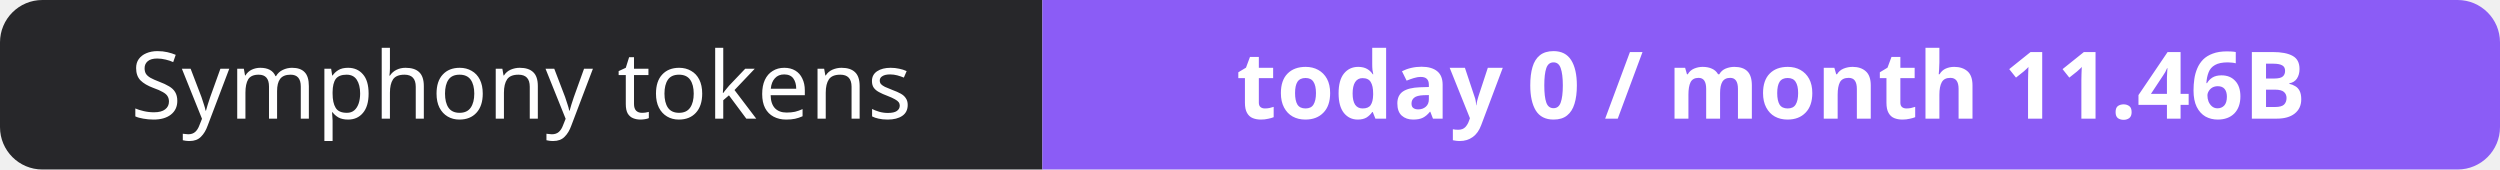
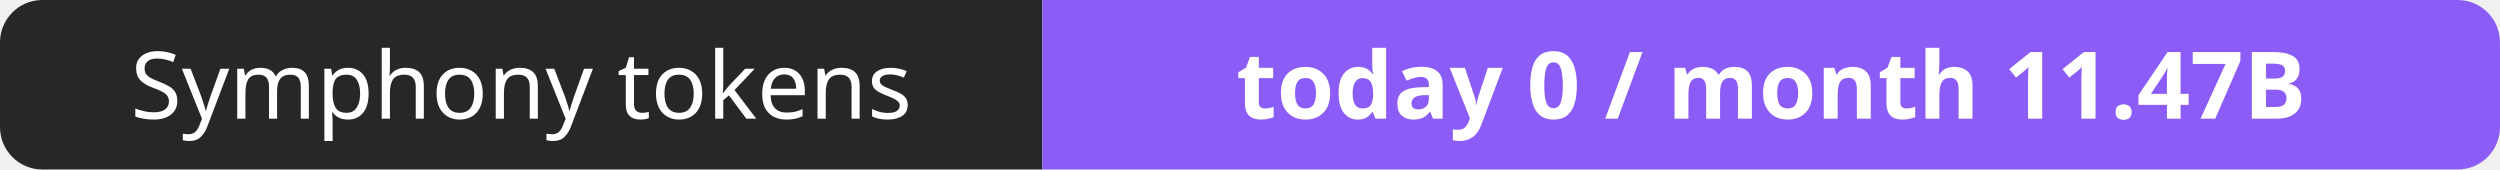
- <svg xmlns="http://www.w3.org/2000/svg" width="295" height="20" role="img" aria-label="Symphony tokens: today 0 / month 11.46B">
+ <svg xmlns="http://www.w3.org/2000/svg" width="295" height="20" role="img" aria-label="Symphony tokens: today 0 / month 11.47B">
  <clipPath id="r">
    <rect width="295" height="20" rx="5" fill="#fff" />
  </clipPath>
  <g clip-path="url(#r)">
    <rect width="123" height="20" fill="#27272a" />
    <rect x="123" width="172" height="20" fill="#8b5cf6" />
  </g>
  <g fill="#fff" text-anchor="middle" font-family="Verdana,Geneva,sans-serif" font-size="11">
    <text x="61.5" y="14">Symphony tokens</text>
-     <text x="209.0" y="14" font-weight="700">today 0 / month 11.46B</text>
+     <text x="209.0" y="14" font-weight="700">today 0 / month 11.47B</text>
  </g>
</svg>
